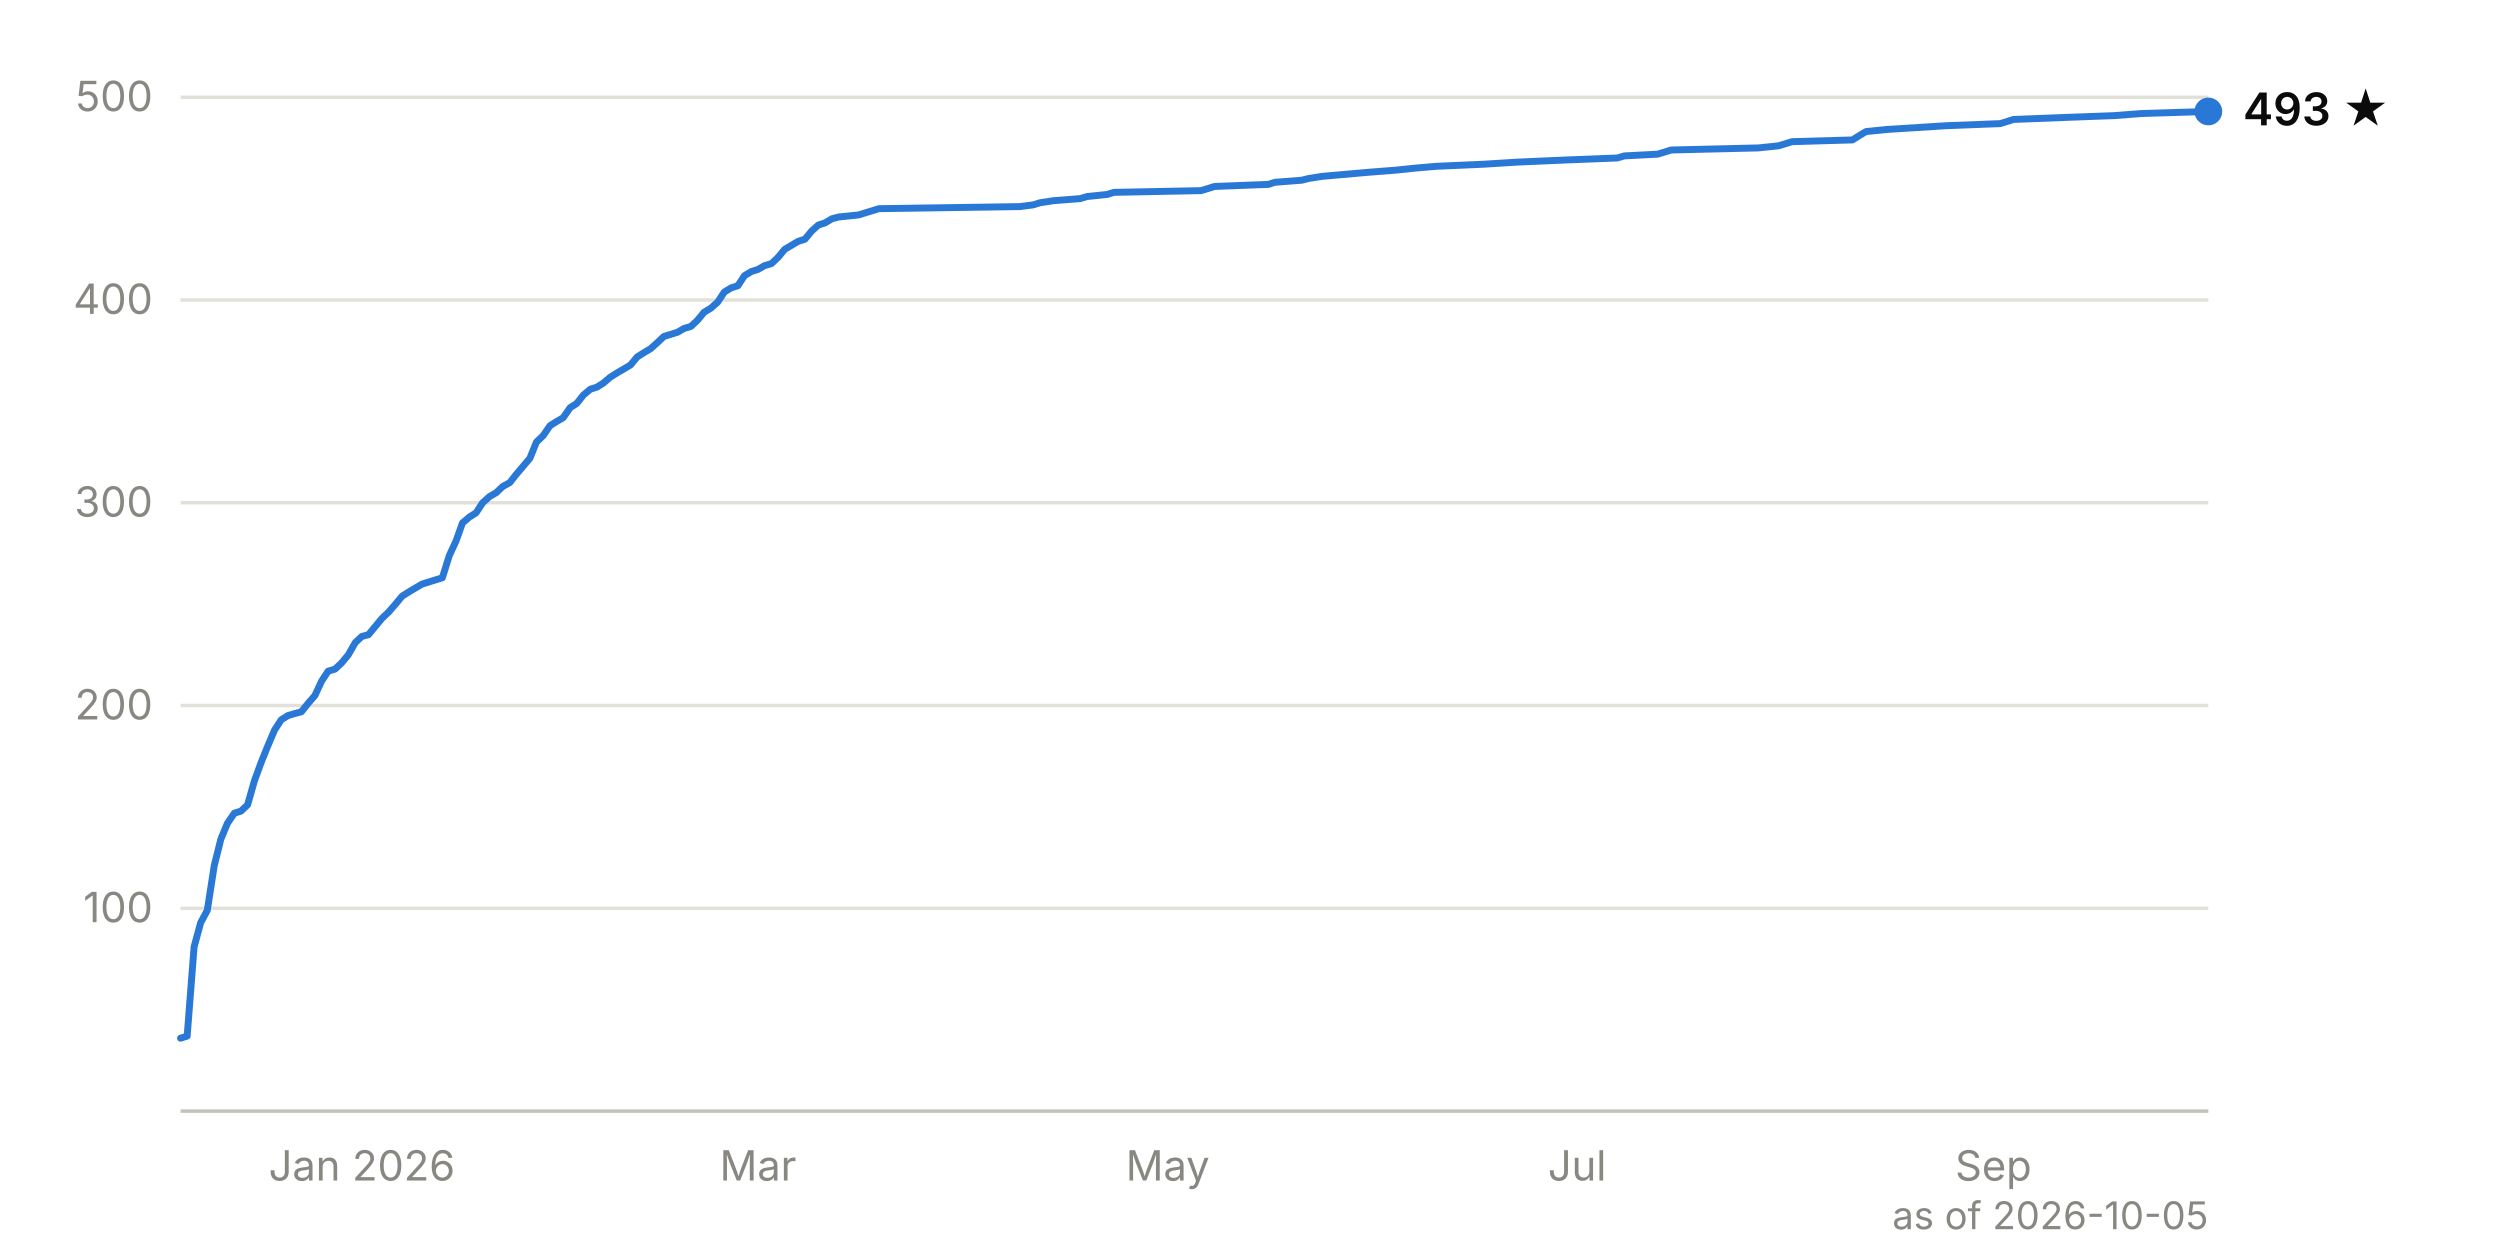
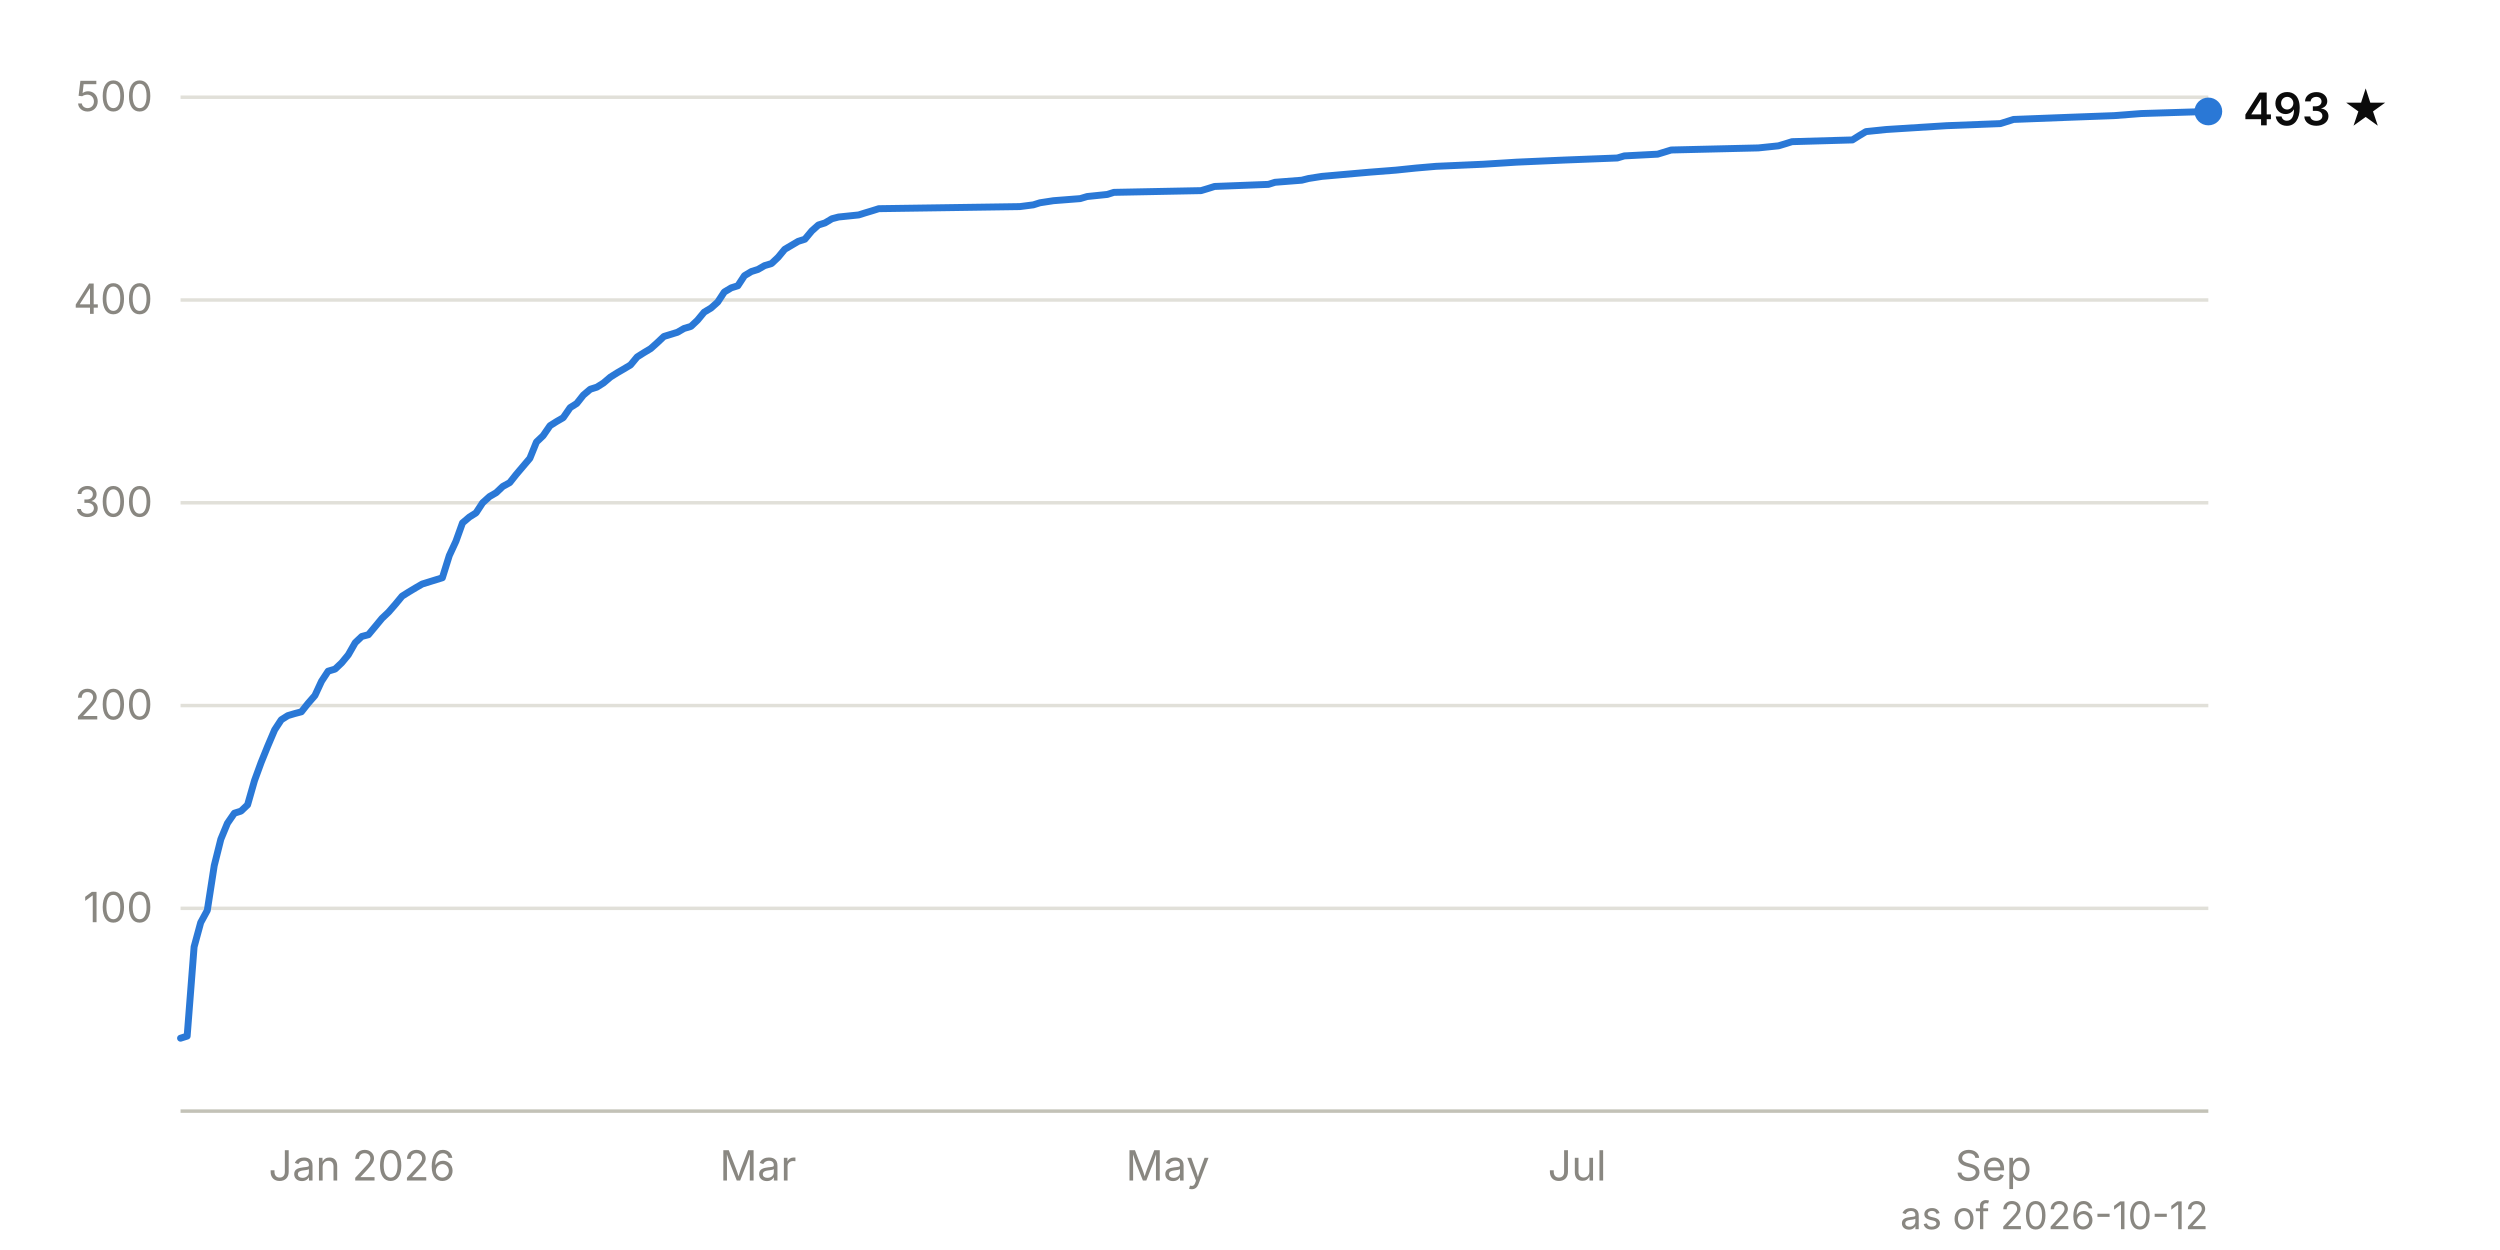
<svg xmlns="http://www.w3.org/2000/svg" viewBox="0 0 720 360" width="720" height="360" font-family="system-ui, -apple-system, 'Segoe UI', sans-serif" font-size="12">
  <line x1="52" y1="261.6" x2="636" y2="261.6" stroke="#e1e0d9" stroke-width="1" />
  <text x="44" y="265.6" text-anchor="end" fill="#898781" style="font-variant-numeric: tabular-nums">100</text>
  <line x1="52" y1="203.2" x2="636" y2="203.2" stroke="#e1e0d9" stroke-width="1" />
  <text x="44" y="207.2" text-anchor="end" fill="#898781" style="font-variant-numeric: tabular-nums">200</text>
  <line x1="52" y1="144.8" x2="636" y2="144.8" stroke="#e1e0d9" stroke-width="1" />
  <text x="44" y="148.8" text-anchor="end" fill="#898781" style="font-variant-numeric: tabular-nums">300</text>
  <line x1="52" y1="86.4" x2="636" y2="86.4" stroke="#e1e0d9" stroke-width="1" />
  <text x="44" y="90.4" text-anchor="end" fill="#898781" style="font-variant-numeric: tabular-nums">400</text>
  <line x1="52" y1="28.0" x2="636" y2="28.0" stroke="#e1e0d9" stroke-width="1" />
  <text x="44" y="32.0" text-anchor="end" fill="#898781" style="font-variant-numeric: tabular-nums">500</text>
  <line x1="52" y1="320.0" x2="636" y2="320.0" stroke="#c3c2b7" stroke-width="1" />
  <text x="104.2" y="340" text-anchor="middle" fill="#898781">Jan 2026</text>
  <text x="218.3" y="340" text-anchor="middle" fill="#898781">Mar</text>
  <text x="336.3" y="340" text-anchor="middle" fill="#898781">May</text>
  <text x="454.2" y="340" text-anchor="middle" fill="#898781">Jul</text>
  <text x="574.1" y="340" text-anchor="middle" fill="#898781">Sep</text>
  <path d="M52.0,299.0 L53.9,298.4 L55.9,272.7 L57.8,265.7 L59.7,262.2 L61.7,249.3 L63.6,241.7 L65.5,237.1 L67.5,234.2 L69.4,233.6 L71.3,231.8 L73.3,224.8 L75.2,219.6 L77.1,214.9 L79.1,210.2 L81.0,207.3 L82.9,206.1 L84.9,205.5 L86.8,205.0 L88.7,202.6 L90.7,200.3 L92.6,196.2 L94.5,193.3 L96.5,192.7 L98.4,190.9 L100.3,188.6 L102.3,185.1 L104.2,183.3 L106.1,182.8 L108.1,180.4 L110.0,178.1 L111.9,176.3 L113.9,174.0 L115.8,171.7 L117.7,170.5 L119.7,169.3 L121.6,168.2 L127.4,166.4 L129.4,160.0 L131.3,155.9 L133.2,150.6 L135.2,148.9 L137.1,147.7 L139.0,144.8 L141.0,143.0 L142.9,141.9 L144.8,140.1 L146.8,139.0 L148.7,136.6 L152.6,132.0 L154.5,127.3 L156.4,125.5 L158.4,122.6 L160.3,121.4 L162.2,120.3 L164.2,117.4 L166.1,116.2 L168.0,113.8 L170.0,112.1 L171.9,111.5 L173.8,110.3 L175.8,108.6 L177.7,107.4 L179.6,106.3 L181.6,105.1 L183.5,102.8 L185.4,101.6 L187.4,100.4 L189.3,98.7 L191.2,96.9 L195.1,95.7 L197.0,94.6 L199.0,94.0 L200.9,92.2 L202.8,89.9 L204.8,88.7 L206.7,87.0 L208.6,84.1 L210.6,82.9 L212.5,82.3 L214.4,79.4 L216.4,78.2 L218.3,77.6 L220.2,76.5 L222.2,75.9 L224.1,74.1 L226.0,71.8 L229.9,69.5 L231.8,68.9 L233.8,66.5 L235.7,64.8 L237.6,64.2 L239.6,63.0 L241.5,62.5 L247.3,61.9 L249.2,61.3 L251.2,60.7 L253.1,60.1 L293.7,59.5 L297.6,59.0 L299.5,58.4 L303.4,57.8 L311.1,57.2 L313.1,56.6 L318.9,56.0 L320.8,55.4 L345.9,54.9 L347.9,54.3 L349.8,53.7 L365.3,53.1 L367.2,52.5 L374.9,51.9 L376.9,51.4 L380.7,50.8 L394.3,49.6 L402.0,49.0 L407.8,48.4 L413.6,47.9 L427.2,47.3 L436.8,46.7 L450.4,46.1 L465.8,45.5 L467.8,44.9 L477.4,44.4 L481.3,43.2 L506.4,42.6 L512.2,42.0 L514.2,41.4 L516.1,40.8 L533.5,40.3 L535.4,39.1 L537.4,37.9 L543.2,37.3 L560.6,36.2 L576.1,35.6 L579.9,34.4 L595.4,33.8 L608.9,33.3 L616.7,32.7 L636.0,32.1" fill="none" stroke="#2a78d6" stroke-width="2" stroke-linejoin="round" stroke-linecap="round" />
  <circle cx="636.0" cy="32.1" r="4" fill="#2a78d6" />
  <text x="646.0" y="36.1" fill="#0b0b0b" font-weight="600" font-size="13">493 ★</text>
-   <text x="636" y="354" text-anchor="end" fill="#898781" font-size="11">as of 2026-10-05</text>
+   <text x="636" y="354" text-anchor="end" fill="#898781" font-size="11">as of 2026-10-12</text>
</svg>
